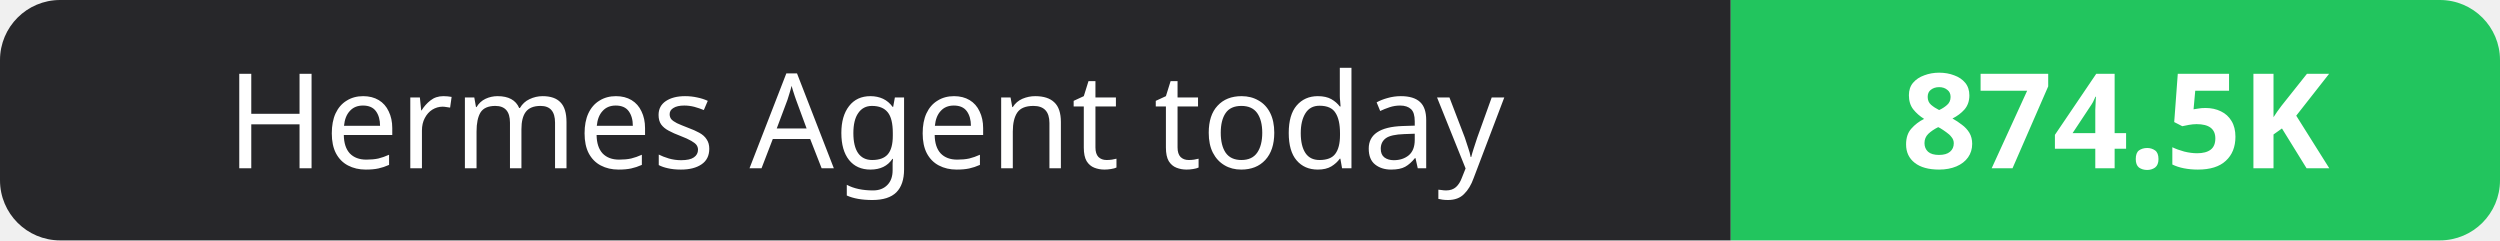
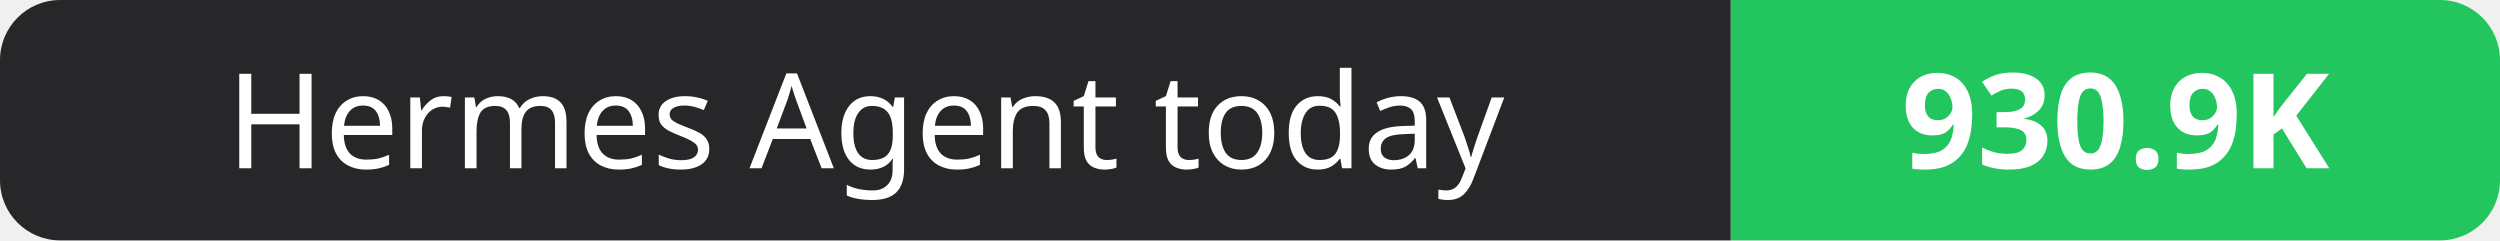
- <svg xmlns="http://www.w3.org/2000/svg" width="208" height="20" role="img" aria-label="Hermes Agent today: 874.5K">
+ <svg xmlns="http://www.w3.org/2000/svg" width="208" height="20" role="img" aria-label="Hermes Agent today: 930.9K">
  <clipPath id="r">
    <rect width="208" height="20" rx="5" fill="#fff" />
  </clipPath>
  <g clip-path="url(#r)">
    <rect width="144" height="20" fill="#27272a" />
    <rect x="144" width="64" height="20" fill="#22c55e" />
  </g>
  <g fill="#fff" text-anchor="middle" font-family="Verdana,Geneva,sans-serif" font-size="11">
    <text x="72.0" y="14">Hermes Agent today</text>
-     <text x="176.0" y="14" font-weight="700">874.5K</text>
+     <text x="176.0" y="14" font-weight="700">930.9K</text>
  </g>
</svg>
